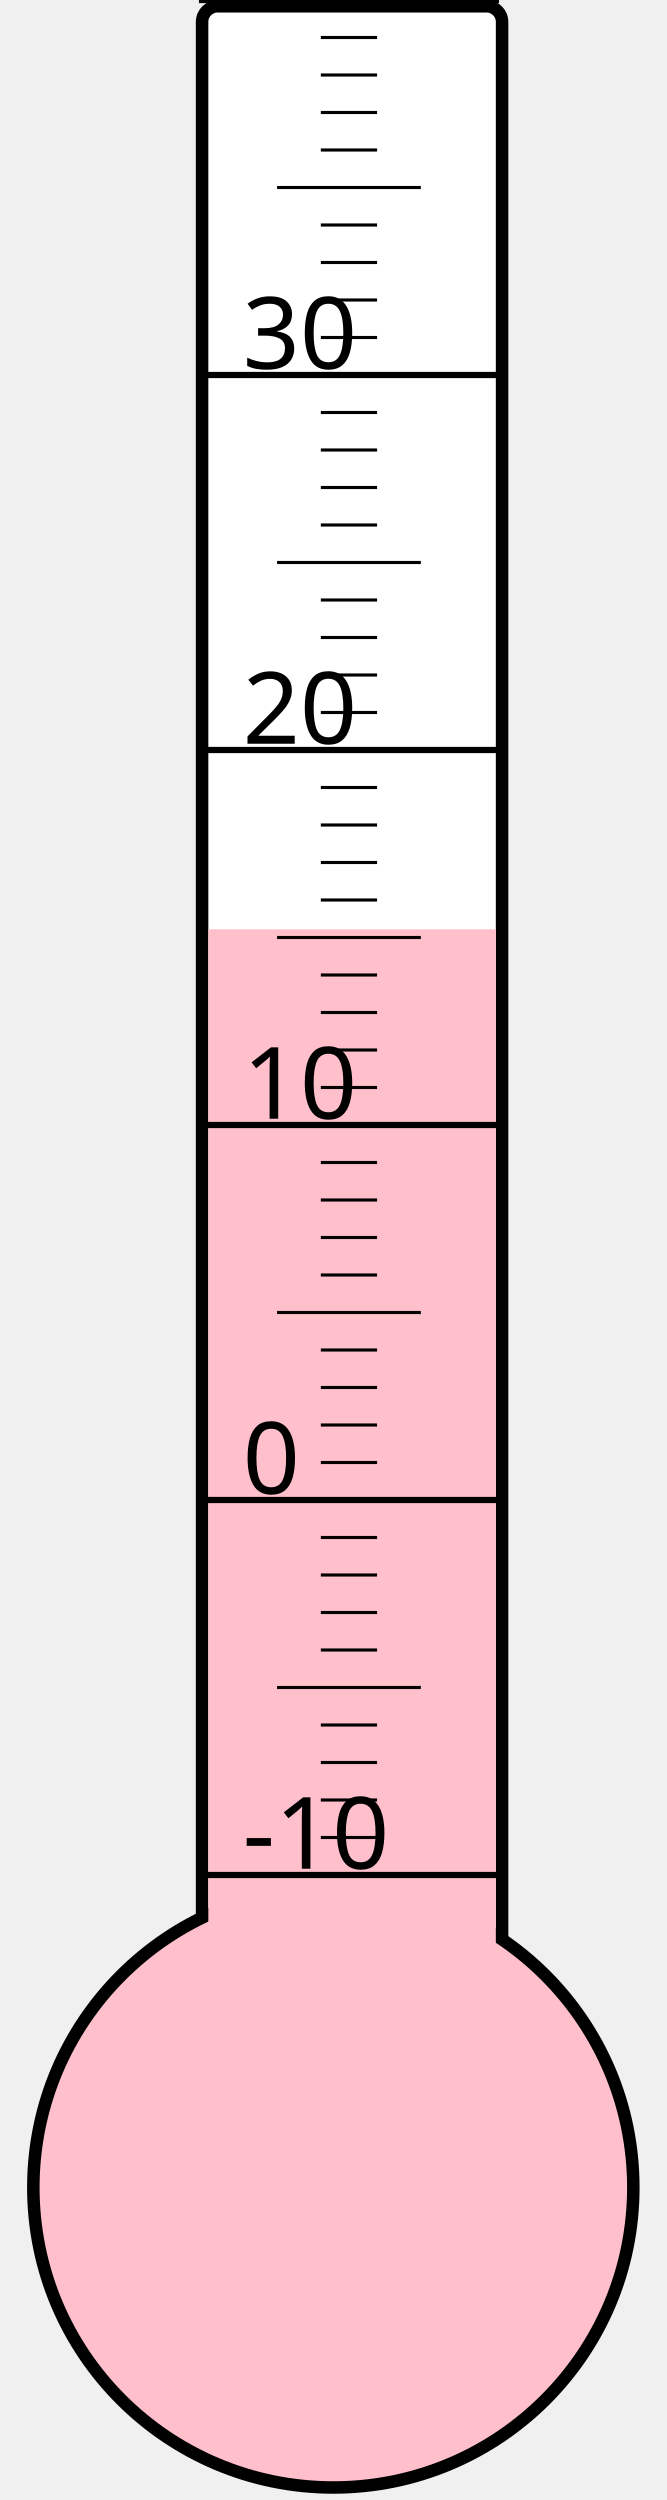
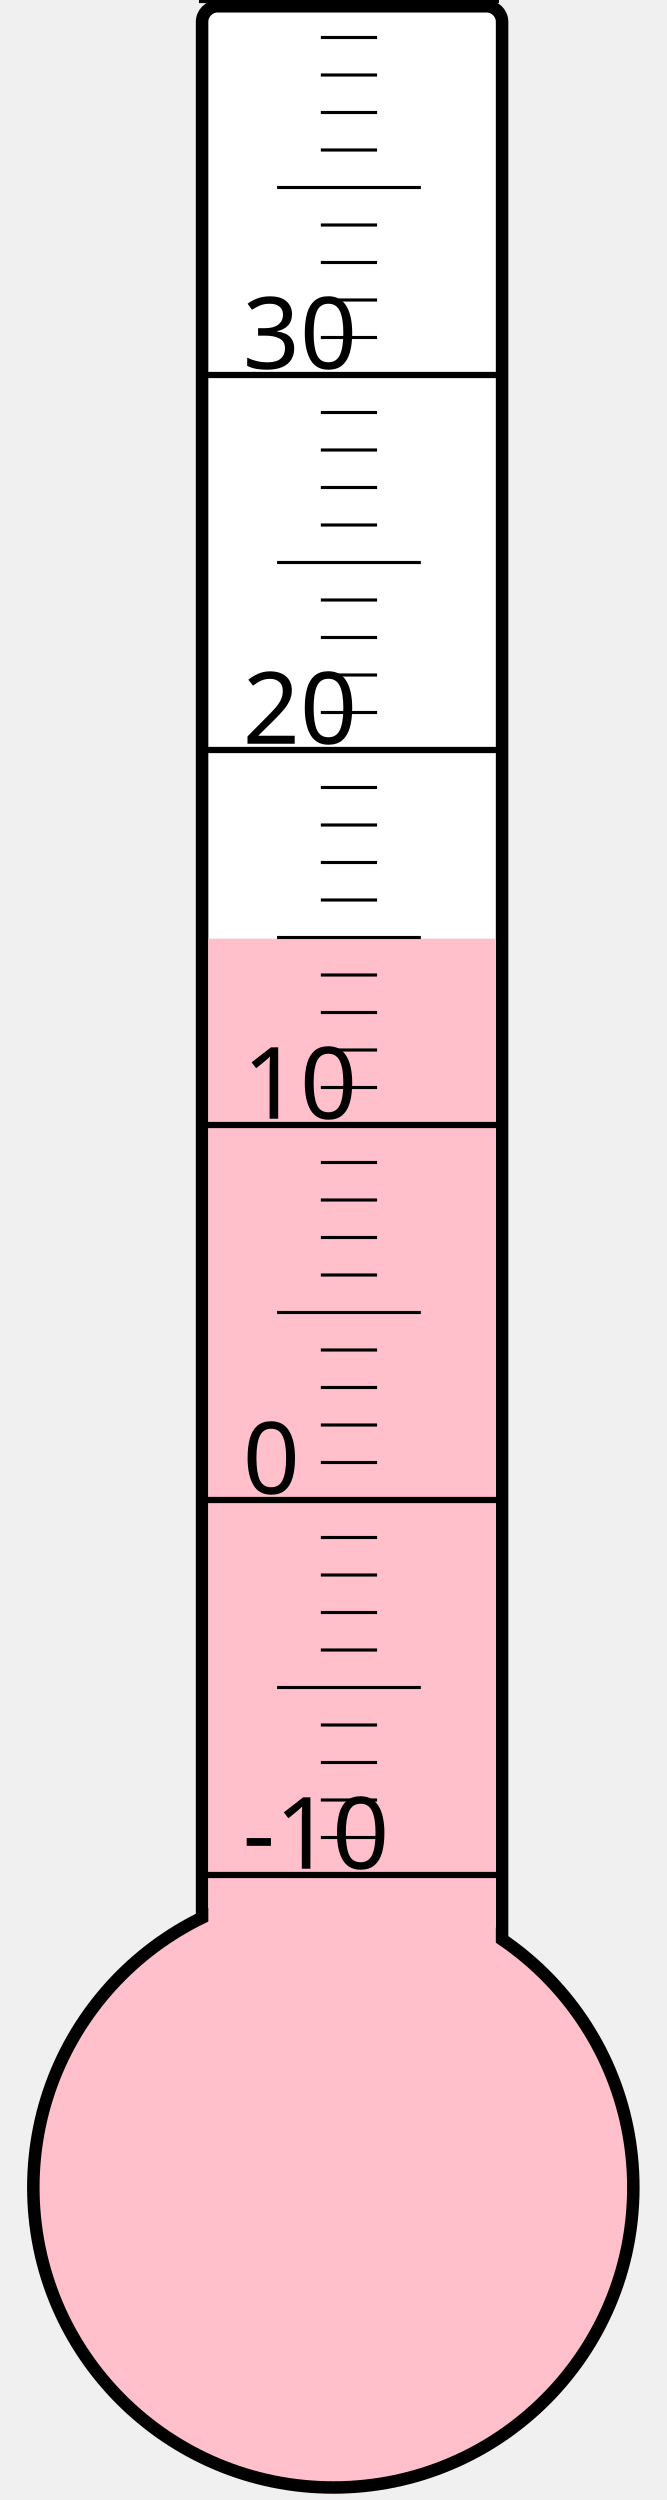
<svg xmlns="http://www.w3.org/2000/svg" width="40px" height="150px" viewBox="0 0 200 800">
  <rect width="200" height="800" x="0" y="0" style="fill: #ffffeb; fill-opacity: 0;" />
  <rect width="96" height="680" x="58" y="2" rx="5" ry="5" style="fill: white; fill-opacity: 1; stroke: black; stroke-width: 4;" />
  <circle cx="100" cy="700" r="96" style="fill: pink; stroke: black; stroke-width: 4;" />
-   <rect width="92" height="402.625" x="60" y="297.375" style="fill: pink; fill-opacity: 1; stroke-width: 0;" />
+   <rect width="92" height="399.625" x="60" y="300.375" style="fill: pink; fill-opacity: 1; stroke-width: 0;" />
  <text x="71" y="598" style="font-family: sans-serif; font-size: 24pt;">-10</text>
  <text x="71" y="478" style="font-family: sans-serif; font-size: 24pt;">0</text>
  <text x="71" y="358" style="font-family: sans-serif; font-size: 24pt;">10</text>
  <text x="71" y="238" style="font-family: sans-serif; font-size: 24pt;">20</text>
  <text x="71" y="118" style="font-family: sans-serif; font-size: 24pt;">30</text>
  <g style="stroke: black;">
    <line x1="57" y1="600" x2="153" y2="600" style="stroke-width: 2;" />
    <line x1="96" y1="588" x2="114" y2="588" style="stroke-width: 1;" />
    <line x1="96" y1="576" x2="114" y2="576" style="stroke-width: 1;" />
    <line x1="96" y1="564" x2="114" y2="564" style="stroke-width: 1;" />
    <line x1="96" y1="552" x2="114" y2="552" style="stroke-width: 1;" />
    <line x1="82" y1="540" x2="128" y2="540" style="stroke-width: 1;" />
    <line x1="96" y1="528" x2="114" y2="528" style="stroke-width: 1;" />
    <line x1="96" y1="516" x2="114" y2="516" style="stroke-width: 1;" />
    <line x1="96" y1="504" x2="114" y2="504" style="stroke-width: 1;" />
    <line x1="96" y1="492" x2="114" y2="492" style="stroke-width: 1;" />
    <line x1="57" y1="480" x2="153" y2="480" style="stroke-width: 2;" />
    <line x1="96" y1="468" x2="114" y2="468" style="stroke-width: 1;" />
    <line x1="96" y1="456" x2="114" y2="456" style="stroke-width: 1;" />
    <line x1="96" y1="444" x2="114" y2="444" style="stroke-width: 1;" />
    <line x1="96" y1="432" x2="114" y2="432" style="stroke-width: 1;" />
    <line x1="82" y1="420" x2="128" y2="420" style="stroke-width: 1;" />
    <line x1="96" y1="408" x2="114" y2="408" style="stroke-width: 1;" />
    <line x1="96" y1="396" x2="114" y2="396" style="stroke-width: 1;" />
    <line x1="96" y1="384" x2="114" y2="384" style="stroke-width: 1;" />
    <line x1="96" y1="372" x2="114" y2="372" style="stroke-width: 1;" />
    <line x1="57" y1="360" x2="153" y2="360" style="stroke-width: 2;" />
    <line x1="96" y1="348" x2="114" y2="348" style="stroke-width: 1;" />
    <line x1="96" y1="336" x2="114" y2="336" style="stroke-width: 1;" />
    <line x1="96" y1="324" x2="114" y2="324" style="stroke-width: 1;" />
    <line x1="96" y1="312" x2="114" y2="312" style="stroke-width: 1;" />
    <line x1="82" y1="300" x2="128" y2="300" style="stroke-width: 1;" />
    <line x1="96" y1="288" x2="114" y2="288" style="stroke-width: 1;" />
    <line x1="96" y1="276" x2="114" y2="276" style="stroke-width: 1;" />
    <line x1="96" y1="264" x2="114" y2="264" style="stroke-width: 1;" />
    <line x1="96" y1="252" x2="114" y2="252" style="stroke-width: 1;" />
    <line x1="57" y1="240" x2="153" y2="240" style="stroke-width: 2;" />
    <line x1="96" y1="228" x2="114" y2="228" style="stroke-width: 1;" />
    <line x1="96" y1="216" x2="114" y2="216" style="stroke-width: 1;" />
    <line x1="96" y1="204" x2="114" y2="204" style="stroke-width: 1;" />
    <line x1="96" y1="192" x2="114" y2="192" style="stroke-width: 1;" />
    <line x1="82" y1="180" x2="128" y2="180" style="stroke-width: 1;" />
    <line x1="96" y1="168" x2="114" y2="168" style="stroke-width: 1;" />
    <line x1="96" y1="156" x2="114" y2="156" style="stroke-width: 1;" />
    <line x1="96" y1="144" x2="114" y2="144" style="stroke-width: 1;" />
    <line x1="96" y1="132" x2="114" y2="132" style="stroke-width: 1;" />
    <line x1="57" y1="120" x2="153" y2="120" style="stroke-width: 2;" />
    <line x1="96" y1="108" x2="114" y2="108" style="stroke-width: 1;" />
    <line x1="96" y1="96" x2="114" y2="96" style="stroke-width: 1;" />
    <line x1="96" y1="84" x2="114" y2="84" style="stroke-width: 1;" />
    <line x1="96" y1="72" x2="114" y2="72" style="stroke-width: 1;" />
    <line x1="82" y1="60" x2="128" y2="60" style="stroke-width: 1;" />
    <line x1="96" y1="48" x2="114" y2="48" style="stroke-width: 1;" />
    <line x1="96" y1="36" x2="114" y2="36" style="stroke-width: 1;" />
    <line x1="96" y1="24" x2="114" y2="24" style="stroke-width: 1;" />
    <line x1="96" y1="12" x2="114" y2="12" style="stroke-width: 1;" />
    <line x1="57" y1="0" x2="153" y2="0" style="stroke-width: 2;" />
  </g>
</svg>
